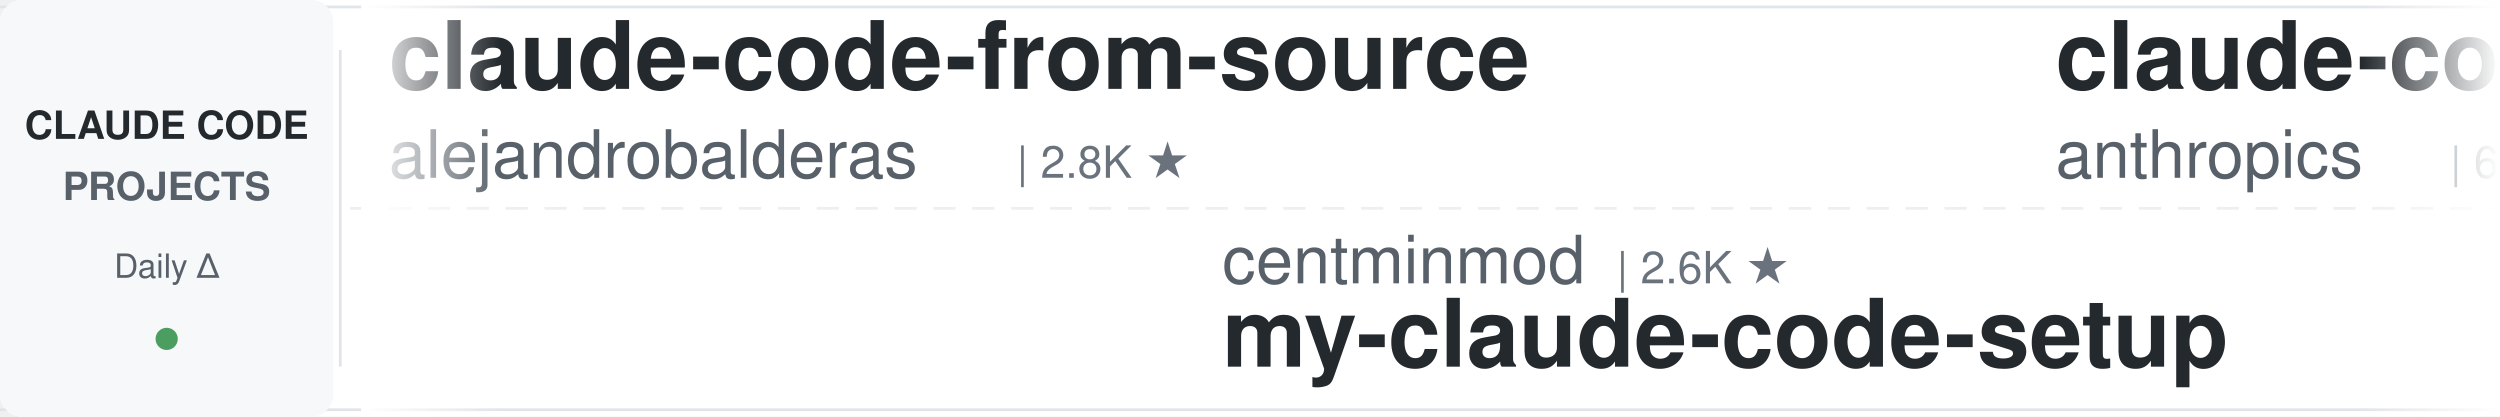
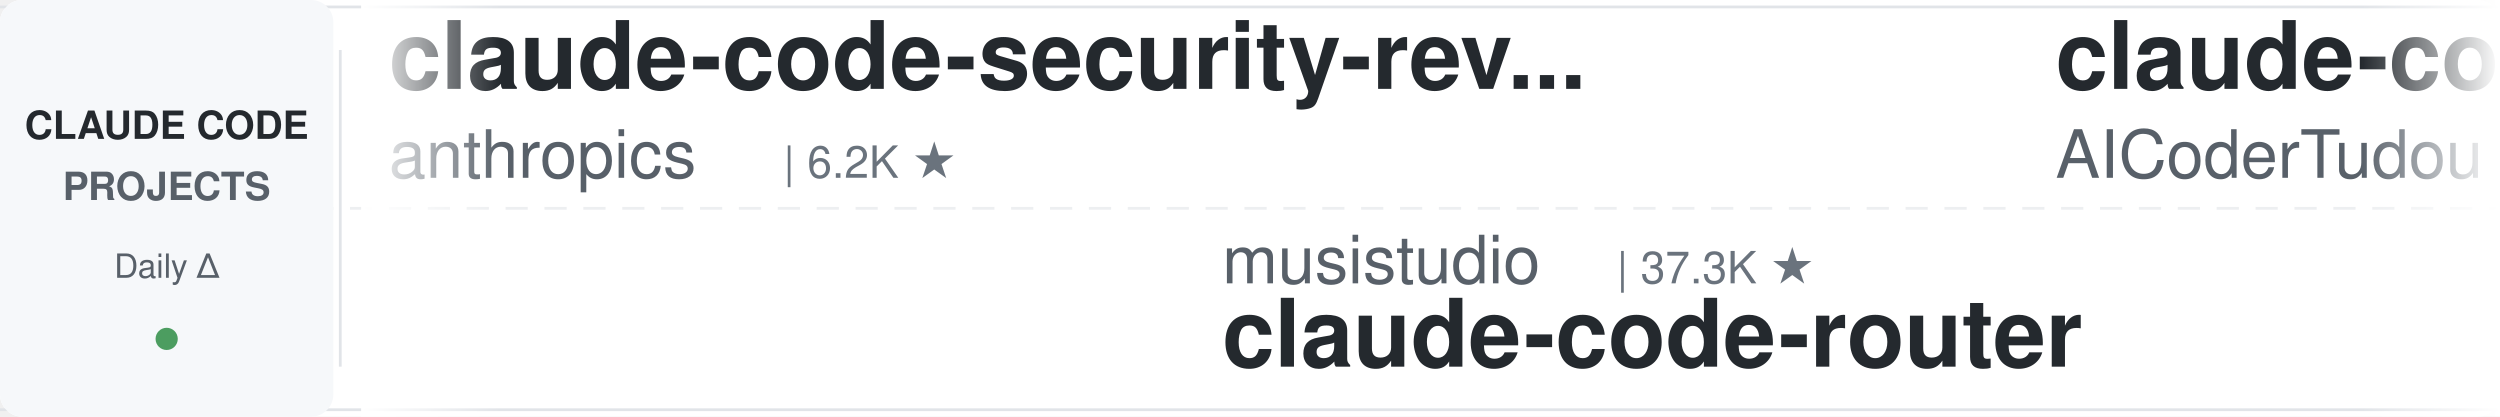
<svg xmlns="http://www.w3.org/2000/svg" width="900" height="150">
  <defs>
    <linearGradient id="leftFade" x1="0%" y1="0%" x2="100%" y2="0%">
      <stop offset="0%" style="stop-color:#ffffff;stop-opacity:1" />
      <stop offset="100%" style="stop-color:#ffffff;stop-opacity:0" />
    </linearGradient>
    <linearGradient id="rightFade" x1="0%" y1="0%" x2="100%" y2="0%">
      <stop offset="0%" style="stop-color:#ffffff;stop-opacity:0" />
      <stop offset="100%" style="stop-color:#ffffff;stop-opacity:1" />
    </linearGradient>
  </defs>
  <rect width="900" height="150" fill="#ffffff" rx="8" />
  <rect x="0" y="2" width="900" height="1" fill="#e1e4e8" />
  <rect x="0" y="147" width="900" height="1" fill="#e1e4e8" />
  <line x1="0" y1="75" x2="900" y2="75" stroke="#e1e4e8" stroke-width="1" stroke-dasharray="8 6" opacity="0.6" />
  <rect x="0" y="0" width="120" height="150" fill="#f6f8fa" rx="8" />
  <text x="60" y="50" font-family="-apple-system, BlinkMacSystemFont, 'Segoe UI', Helvetica, Arial, sans-serif" font-size="14" font-weight="600" fill="#24292e" text-anchor="middle">CLAUDE CODE</text>
  <text x="60" y="72" font-family="-apple-system, BlinkMacSystemFont, 'Segoe UI', Helvetica, Arial, sans-serif" font-size="14" font-weight="600" fill="#586069" text-anchor="middle">PROJECTS</text>
  <text x="60" y="100" font-family="-apple-system, BlinkMacSystemFont, 'Segoe UI', Helvetica, Arial, sans-serif" font-size="12" font-weight="500" fill="#586069" text-anchor="middle">Daily Δ</text>
  <circle cx="60" cy="122" r="4" fill="#22863a" opacity="0.8" />
  <rect x="122" y="18" width="1" height="114" fill="#e1e4e8" />
  <clipPath id="tickerClip">
    <rect x="130" y="0" width="770" height="150" />
  </clipPath>
  <g clip-path="url(#tickerClip)">
    <g id="tickerItems">
      <animateTransform attributeName="transform" attributeType="XML" type="translate" from="0 0" to="-3000 0" dur="54s" repeatCount="indefinite" />
      <g transform="translate(0, 0)">
-         <text x="140" y="32" font-family="-apple-system, BlinkMacSystemFont, 'Segoe UI', Helvetica, Arial, sans-serif" font-size="34" font-weight="600" fill="#24292e">claude-code-from-source</text>
-         <text x="140" y="64" font-family="-apple-system, BlinkMacSystemFont, 'Segoe UI', Helvetica, Arial, sans-serif" font-size="24" font-weight="400" fill="#586069">alejandrobalderas</text>
-         <text x="366" y="64" font-family="-apple-system, BlinkMacSystemFont, 'Segoe UI', Helvetica, Arial, sans-serif" font-size="16" font-weight="500" fill="#6a737d">| 2.8K ★</text>
-       </g>
-       <g transform="translate(300, 0)">
-         <text x="140" y="102" font-family="-apple-system, BlinkMacSystemFont, 'Segoe UI', Helvetica, Arial, sans-serif" font-size="24" font-weight="400" fill="#586069">centminmod</text>
-         <text x="282" y="102" font-family="-apple-system, BlinkMacSystemFont, 'Segoe UI', Helvetica, Arial, sans-serif" font-size="16" font-weight="500" fill="#6a737d">| 2.6K ★</text>
-         <text x="140" y="132" font-family="-apple-system, BlinkMacSystemFont, 'Segoe UI', Helvetica, Arial, sans-serif" font-size="34" font-weight="600" fill="#24292e">my-claude-code-setup</text>
-       </g>
-       <g transform="translate(600, 0)">
        <text x="140" y="32" font-family="-apple-system, BlinkMacSystemFont, 'Segoe UI', Helvetica, Arial, sans-serif" font-size="34" font-weight="600" fill="#24292e">claude-code-security-rev...</text>
        <text x="140" y="64" font-family="-apple-system, BlinkMacSystemFont, 'Segoe UI', Helvetica, Arial, sans-serif" font-size="24" font-weight="400" fill="#586069">anthropics</text>
        <text x="282" y="64" font-family="-apple-system, BlinkMacSystemFont, 'Segoe UI', Helvetica, Arial, sans-serif" font-size="16" font-weight="500" fill="#6a737d">| 6.2K ★</text>
      </g>
+       <g transform="translate(300, 0)">
+         <text x="140" y="102" font-family="-apple-system, BlinkMacSystemFont, 'Segoe UI', Helvetica, Arial, sans-serif" font-size="24" font-weight="400" fill="#586069">musistudio</text>
+         <text x="282" y="102" font-family="-apple-system, BlinkMacSystemFont, 'Segoe UI', Helvetica, Arial, sans-serif" font-size="16" font-weight="500" fill="#6a737d">| 37.3K ★</text>
+         <text x="140" y="132" font-family="-apple-system, BlinkMacSystemFont, 'Segoe UI', Helvetica, Arial, sans-serif" font-size="34" font-weight="600" fill="#24292e">claude-code-router</text>
+       </g>
+       <g transform="translate(600, 0)">
+         <text x="140" y="32" font-family="-apple-system, BlinkMacSystemFont, 'Segoe UI', Helvetica, Arial, sans-serif" font-size="34" font-weight="600" fill="#24292e">claude-code-tudou</text>
+         <text x="140" y="64" font-family="-apple-system, BlinkMacSystemFont, 'Segoe UI', Helvetica, Arial, sans-serif" font-size="24" font-weight="400" fill="#586069">AICoderTudou</text>
+         <text x="306" y="64" font-family="-apple-system, BlinkMacSystemFont, 'Segoe UI', Helvetica, Arial, sans-serif" font-size="16" font-weight="500" fill="#6a737d">| 494 ★</text>
+       </g>
      <g transform="translate(900, 0)">
-         <text x="140" y="102" font-family="-apple-system, BlinkMacSystemFont, 'Segoe UI', Helvetica, Arial, sans-serif" font-size="24" font-weight="400" fill="#586069">ykdojo</text>
-         <text x="234" y="102" font-family="-apple-system, BlinkMacSystemFont, 'Segoe UI', Helvetica, Arial, sans-serif" font-size="16" font-weight="500" fill="#6a737d">| 10.1K ★</text>
-         <text x="140" y="132" font-family="-apple-system, BlinkMacSystemFont, 'Segoe UI', Helvetica, Arial, sans-serif" font-size="34" font-weight="600" fill="#24292e">claude-code-tips</text>
+         <text x="140" y="102" font-family="-apple-system, BlinkMacSystemFont, 'Segoe UI', Helvetica, Arial, sans-serif" font-size="24" font-weight="400" fill="#586069">kodu-ai</text>
+         <text x="246" y="102" font-family="-apple-system, BlinkMacSystemFont, 'Segoe UI', Helvetica, Arial, sans-serif" font-size="16" font-weight="500" fill="#6a737d">| 5.2K ★</text>
+         <text x="140" y="132" font-family="-apple-system, BlinkMacSystemFont, 'Segoe UI', Helvetica, Arial, sans-serif" font-size="34" font-weight="600" fill="#24292e">claude-coder</text>
      </g>
      <g transform="translate(1200, 0)">
-         <text x="140" y="32" font-family="-apple-system, BlinkMacSystemFont, 'Segoe UI', Helvetica, Arial, sans-serif" font-size="34" font-weight="600" fill="#24292e">claude-code-guide</text>
-         <text x="140" y="64" font-family="-apple-system, BlinkMacSystemFont, 'Segoe UI', Helvetica, Arial, sans-serif" font-size="24" font-weight="400" fill="#586069">Cranot</text>
-         <text x="234" y="64" font-family="-apple-system, BlinkMacSystemFont, 'Segoe UI', Helvetica, Arial, sans-serif" font-size="16" font-weight="500" fill="#6a737d">| 2.9K ★</text>
+         <text x="140" y="32" font-family="-apple-system, BlinkMacSystemFont, 'Segoe UI', Helvetica, Arial, sans-serif" font-size="34" font-weight="600" fill="#24292e">claude-code-from-scratch</text>
+         <text x="140" y="64" font-family="-apple-system, BlinkMacSystemFont, 'Segoe UI', Helvetica, Arial, sans-serif" font-size="24" font-weight="400" fill="#586069">Windy3f3f3f3f</text>
+         <text x="318" y="64" font-family="-apple-system, BlinkMacSystemFont, 'Segoe UI', Helvetica, Arial, sans-serif" font-size="16" font-weight="500" fill="#6a737d">| 2.7K ★</text>
      </g>
      <g transform="translate(1500, 0)">
-         <text x="140" y="102" font-family="-apple-system, BlinkMacSystemFont, 'Segoe UI', Helvetica, Arial, sans-serif" font-size="24" font-weight="400" fill="#586069">Yuyz0112</text>
-         <text x="258" y="102" font-family="-apple-system, BlinkMacSystemFont, 'Segoe UI', Helvetica, Arial, sans-serif" font-size="16" font-weight="500" fill="#6a737d">| 2.4K ★</text>
-         <text x="140" y="132" font-family="-apple-system, BlinkMacSystemFont, 'Segoe UI', Helvetica, Arial, sans-serif" font-size="34" font-weight="600" fill="#24292e">claude-code-reverse</text>
+         <text x="140" y="102" font-family="-apple-system, BlinkMacSystemFont, 'Segoe UI', Helvetica, Arial, sans-serif" font-size="24" font-weight="400" fill="#586069">xu-xiang</text>
+         <text x="258" y="102" font-family="-apple-system, BlinkMacSystemFont, 'Segoe UI', Helvetica, Arial, sans-serif" font-size="16" font-weight="500" fill="#6a737d">| 2.0K ★</text>
+         <text x="140" y="132" font-family="-apple-system, BlinkMacSystemFont, 'Segoe UI', Helvetica, Arial, sans-serif" font-size="34" font-weight="600" fill="#24292e">everything-claude-code-z...</text>
      </g>
      <g transform="translate(1800, 0)">
-         <text x="140" y="32" font-family="-apple-system, BlinkMacSystemFont, 'Segoe UI', Helvetica, Arial, sans-serif" font-size="34" font-weight="600" fill="#24292e">awesome-claude-code-suba...</text>
-         <text x="140" y="64" font-family="-apple-system, BlinkMacSystemFont, 'Segoe UI', Helvetica, Arial, sans-serif" font-size="24" font-weight="400" fill="#586069">VoltAgent</text>
-         <text x="270" y="64" font-family="-apple-system, BlinkMacSystemFont, 'Segoe UI', Helvetica, Arial, sans-serif" font-size="16" font-weight="500" fill="#6a737d">| 25.2K ★</text>
+         <text x="140" y="32" font-family="-apple-system, BlinkMacSystemFont, 'Segoe UI', Helvetica, Arial, sans-serif" font-size="34" font-weight="600" fill="#24292e">claude-code-analysis</text>
+         <text x="140" y="64" font-family="-apple-system, BlinkMacSystemFont, 'Segoe UI', Helvetica, Arial, sans-serif" font-size="24" font-weight="400" fill="#586069">liuup</text>
+         <text x="222" y="64" font-family="-apple-system, BlinkMacSystemFont, 'Segoe UI', Helvetica, Arial, sans-serif" font-size="16" font-weight="500" fill="#6a737d">| 3.9K ★</text>
      </g>
      <g transform="translate(2100, 0)">
-         <text x="140" y="102" font-family="-apple-system, BlinkMacSystemFont, 'Segoe UI', Helvetica, Arial, sans-serif" font-size="24" font-weight="400" fill="#586069">ding113</text>
-         <text x="246" y="102" font-family="-apple-system, BlinkMacSystemFont, 'Segoe UI', Helvetica, Arial, sans-serif" font-size="16" font-weight="500" fill="#6a737d">| 3.4K ★</text>
-         <text x="140" y="132" font-family="-apple-system, BlinkMacSystemFont, 'Segoe UI', Helvetica, Arial, sans-serif" font-size="34" font-weight="600" fill="#24292e">claude-code-hub</text>
+         <text x="140" y="102" font-family="-apple-system, BlinkMacSystemFont, 'Segoe UI', Helvetica, Arial, sans-serif" font-size="24" font-weight="400" fill="#586069">disler</text>
+         <text x="234" y="102" font-family="-apple-system, BlinkMacSystemFont, 'Segoe UI', Helvetica, Arial, sans-serif" font-size="16" font-weight="500" fill="#6a737d">| 3.9K ★</text>
+         <text x="140" y="132" font-family="-apple-system, BlinkMacSystemFont, 'Segoe UI', Helvetica, Arial, sans-serif" font-size="34" font-weight="600" fill="#24292e">claude-code-hooks-master...</text>
      </g>
      <g transform="translate(2400, 0)">
-         <text x="140" y="32" font-family="-apple-system, BlinkMacSystemFont, 'Segoe UI', Helvetica, Arial, sans-serif" font-size="34" font-weight="600" fill="#24292e">awesome-claude-code</text>
-         <text x="140" y="64" font-family="-apple-system, BlinkMacSystemFont, 'Segoe UI', Helvetica, Arial, sans-serif" font-size="24" font-weight="400" fill="#586069">jqueryscript</text>
-         <text x="306" y="64" font-family="-apple-system, BlinkMacSystemFont, 'Segoe UI', Helvetica, Arial, sans-serif" font-size="16" font-weight="500" fill="#6a737d">| 517 ★</text>
+         <text x="140" y="32" font-family="-apple-system, BlinkMacSystemFont, 'Segoe UI', Helvetica, Arial, sans-serif" font-size="34" font-weight="600" fill="#24292e">claude-code-telegram</text>
+         <text x="140" y="64" font-family="-apple-system, BlinkMacSystemFont, 'Segoe UI', Helvetica, Arial, sans-serif" font-size="24" font-weight="400" fill="#586069">overwirehq</text>
+         <text x="282" y="64" font-family="-apple-system, BlinkMacSystemFont, 'Segoe UI', Helvetica, Arial, sans-serif" font-size="16" font-weight="500" fill="#6a737d">| 2.8K ★</text>
      </g>
      <g transform="translate(2700, 0)">
-         <text x="140" y="102" font-family="-apple-system, BlinkMacSystemFont, 'Segoe UI', Helvetica, Arial, sans-serif" font-size="24" font-weight="400" fill="#586069">frankbria</text>
-         <text x="270" y="102" font-family="-apple-system, BlinkMacSystemFont, 'Segoe UI', Helvetica, Arial, sans-serif" font-size="16" font-weight="500" fill="#6a737d">| 9.6K ★</text>
-         <text x="140" y="132" font-family="-apple-system, BlinkMacSystemFont, 'Segoe UI', Helvetica, Arial, sans-serif" font-size="34" font-weight="600" fill="#24292e">ralph-claude-code</text>
+         <text x="140" y="102" font-family="-apple-system, BlinkMacSystemFont, 'Segoe UI', Helvetica, Arial, sans-serif" font-size="24" font-weight="400" fill="#586069">Windy3f3f3f3f</text>
+         <text x="318" y="102" font-family="-apple-system, BlinkMacSystemFont, 'Segoe UI', Helvetica, Arial, sans-serif" font-size="16" font-weight="500" fill="#6a737d">| 3.6K ★</text>
+         <text x="140" y="132" font-family="-apple-system, BlinkMacSystemFont, 'Segoe UI', Helvetica, Arial, sans-serif" font-size="34" font-weight="600" fill="#24292e">how-claude-code-works</text>
      </g>
      <g transform="translate(3000, 0)">
-         <text x="140" y="32" font-family="-apple-system, BlinkMacSystemFont, 'Segoe UI', Helvetica, Arial, sans-serif" font-size="34" font-weight="600" fill="#24292e">claude-code-from-source</text>
-         <text x="140" y="64" font-family="-apple-system, BlinkMacSystemFont, 'Segoe UI', Helvetica, Arial, sans-serif" font-size="24" font-weight="400" fill="#586069">alejandrobalderas</text>
-         <text x="366" y="64" font-family="-apple-system, BlinkMacSystemFont, 'Segoe UI', Helvetica, Arial, sans-serif" font-size="16" font-weight="500" fill="#6a737d">| 2.8K ★</text>
-       </g>
-       <g transform="translate(3300, 0)">
-         <text x="140" y="102" font-family="-apple-system, BlinkMacSystemFont, 'Segoe UI', Helvetica, Arial, sans-serif" font-size="24" font-weight="400" fill="#586069">centminmod</text>
-         <text x="282" y="102" font-family="-apple-system, BlinkMacSystemFont, 'Segoe UI', Helvetica, Arial, sans-serif" font-size="16" font-weight="500" fill="#6a737d">| 2.6K ★</text>
-         <text x="140" y="132" font-family="-apple-system, BlinkMacSystemFont, 'Segoe UI', Helvetica, Arial, sans-serif" font-size="34" font-weight="600" fill="#24292e">my-claude-code-setup</text>
-       </g>
-       <g transform="translate(3600, 0)">
        <text x="140" y="32" font-family="-apple-system, BlinkMacSystemFont, 'Segoe UI', Helvetica, Arial, sans-serif" font-size="34" font-weight="600" fill="#24292e">claude-code-security-rev...</text>
        <text x="140" y="64" font-family="-apple-system, BlinkMacSystemFont, 'Segoe UI', Helvetica, Arial, sans-serif" font-size="24" font-weight="400" fill="#586069">anthropics</text>
        <text x="282" y="64" font-family="-apple-system, BlinkMacSystemFont, 'Segoe UI', Helvetica, Arial, sans-serif" font-size="16" font-weight="500" fill="#6a737d">| 6.2K ★</text>
      </g>
+       <g transform="translate(3300, 0)">
+         <text x="140" y="102" font-family="-apple-system, BlinkMacSystemFont, 'Segoe UI', Helvetica, Arial, sans-serif" font-size="24" font-weight="400" fill="#586069">musistudio</text>
+         <text x="282" y="102" font-family="-apple-system, BlinkMacSystemFont, 'Segoe UI', Helvetica, Arial, sans-serif" font-size="16" font-weight="500" fill="#6a737d">| 37.3K ★</text>
+         <text x="140" y="132" font-family="-apple-system, BlinkMacSystemFont, 'Segoe UI', Helvetica, Arial, sans-serif" font-size="34" font-weight="600" fill="#24292e">claude-code-router</text>
+       </g>
+       <g transform="translate(3600, 0)">
+         <text x="140" y="32" font-family="-apple-system, BlinkMacSystemFont, 'Segoe UI', Helvetica, Arial, sans-serif" font-size="34" font-weight="600" fill="#24292e">claude-code-tudou</text>
+         <text x="140" y="64" font-family="-apple-system, BlinkMacSystemFont, 'Segoe UI', Helvetica, Arial, sans-serif" font-size="24" font-weight="400" fill="#586069">AICoderTudou</text>
+         <text x="306" y="64" font-family="-apple-system, BlinkMacSystemFont, 'Segoe UI', Helvetica, Arial, sans-serif" font-size="16" font-weight="500" fill="#6a737d">| 494 ★</text>
+       </g>
      <g transform="translate(3900, 0)">
-         <text x="140" y="102" font-family="-apple-system, BlinkMacSystemFont, 'Segoe UI', Helvetica, Arial, sans-serif" font-size="24" font-weight="400" fill="#586069">ykdojo</text>
-         <text x="234" y="102" font-family="-apple-system, BlinkMacSystemFont, 'Segoe UI', Helvetica, Arial, sans-serif" font-size="16" font-weight="500" fill="#6a737d">| 10.1K ★</text>
-         <text x="140" y="132" font-family="-apple-system, BlinkMacSystemFont, 'Segoe UI', Helvetica, Arial, sans-serif" font-size="34" font-weight="600" fill="#24292e">claude-code-tips</text>
+         <text x="140" y="102" font-family="-apple-system, BlinkMacSystemFont, 'Segoe UI', Helvetica, Arial, sans-serif" font-size="24" font-weight="400" fill="#586069">kodu-ai</text>
+         <text x="246" y="102" font-family="-apple-system, BlinkMacSystemFont, 'Segoe UI', Helvetica, Arial, sans-serif" font-size="16" font-weight="500" fill="#6a737d">| 5.2K ★</text>
+         <text x="140" y="132" font-family="-apple-system, BlinkMacSystemFont, 'Segoe UI', Helvetica, Arial, sans-serif" font-size="34" font-weight="600" fill="#24292e">claude-coder</text>
      </g>
    </g>
  </g>
  <rect x="130" y="0" width="50" height="150" fill="url(#leftFade)" />
  <rect x="850" y="0" width="50" height="150" fill="url(#rightFade)" />
</svg>
